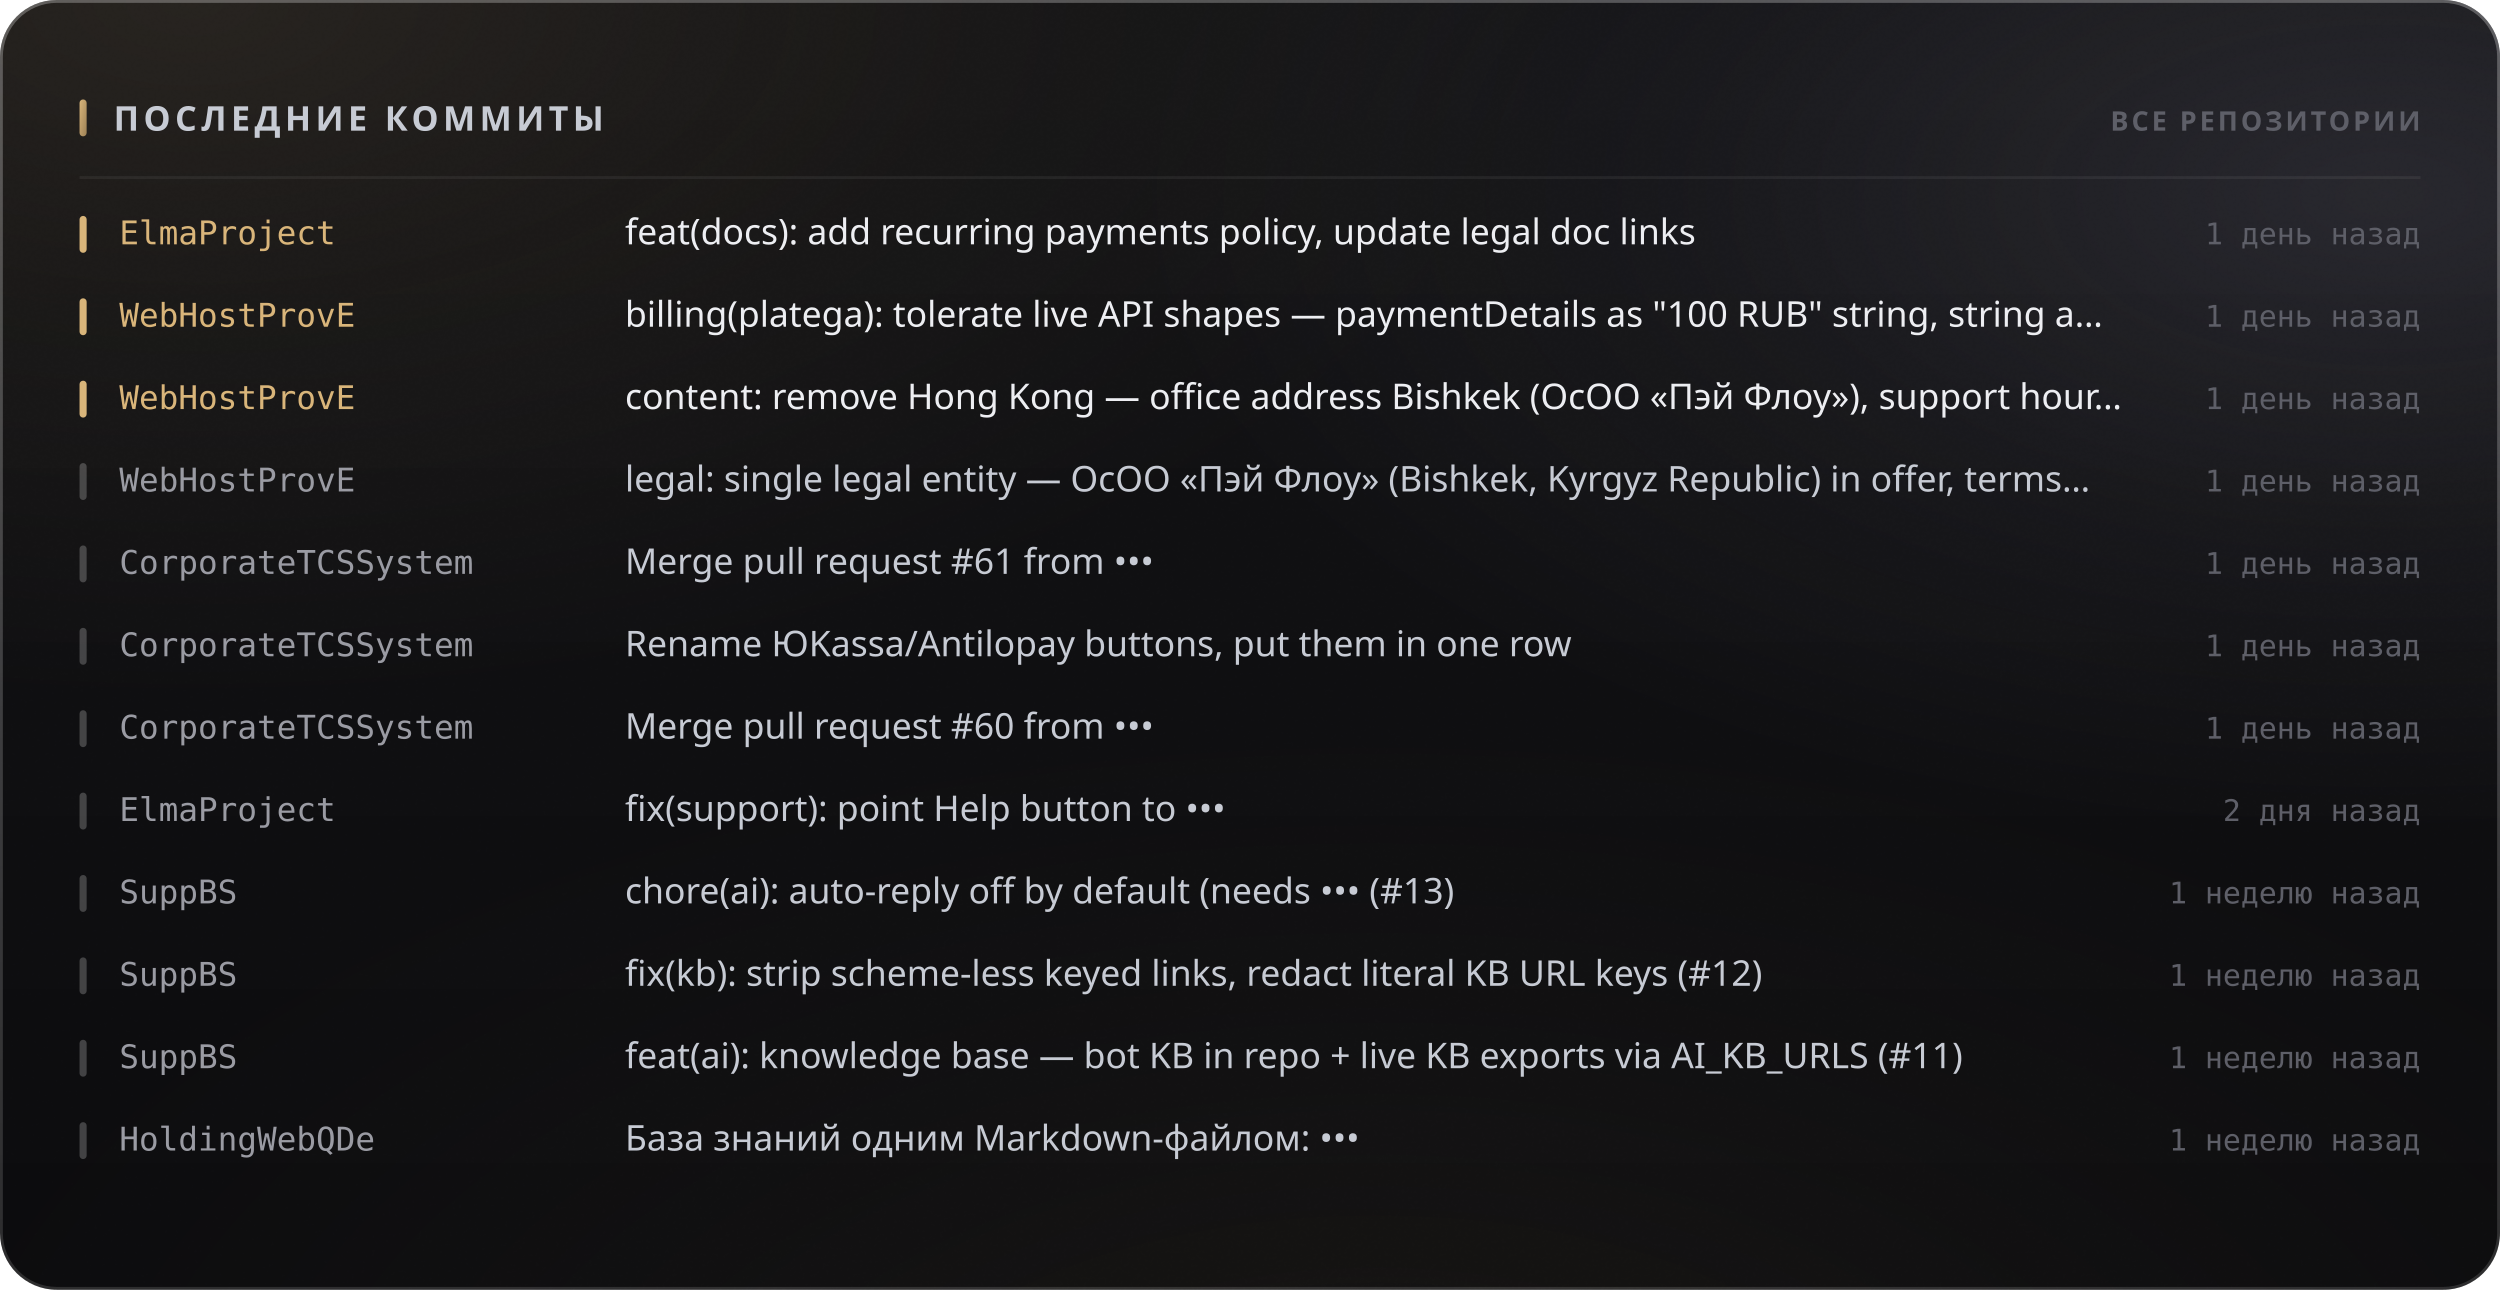
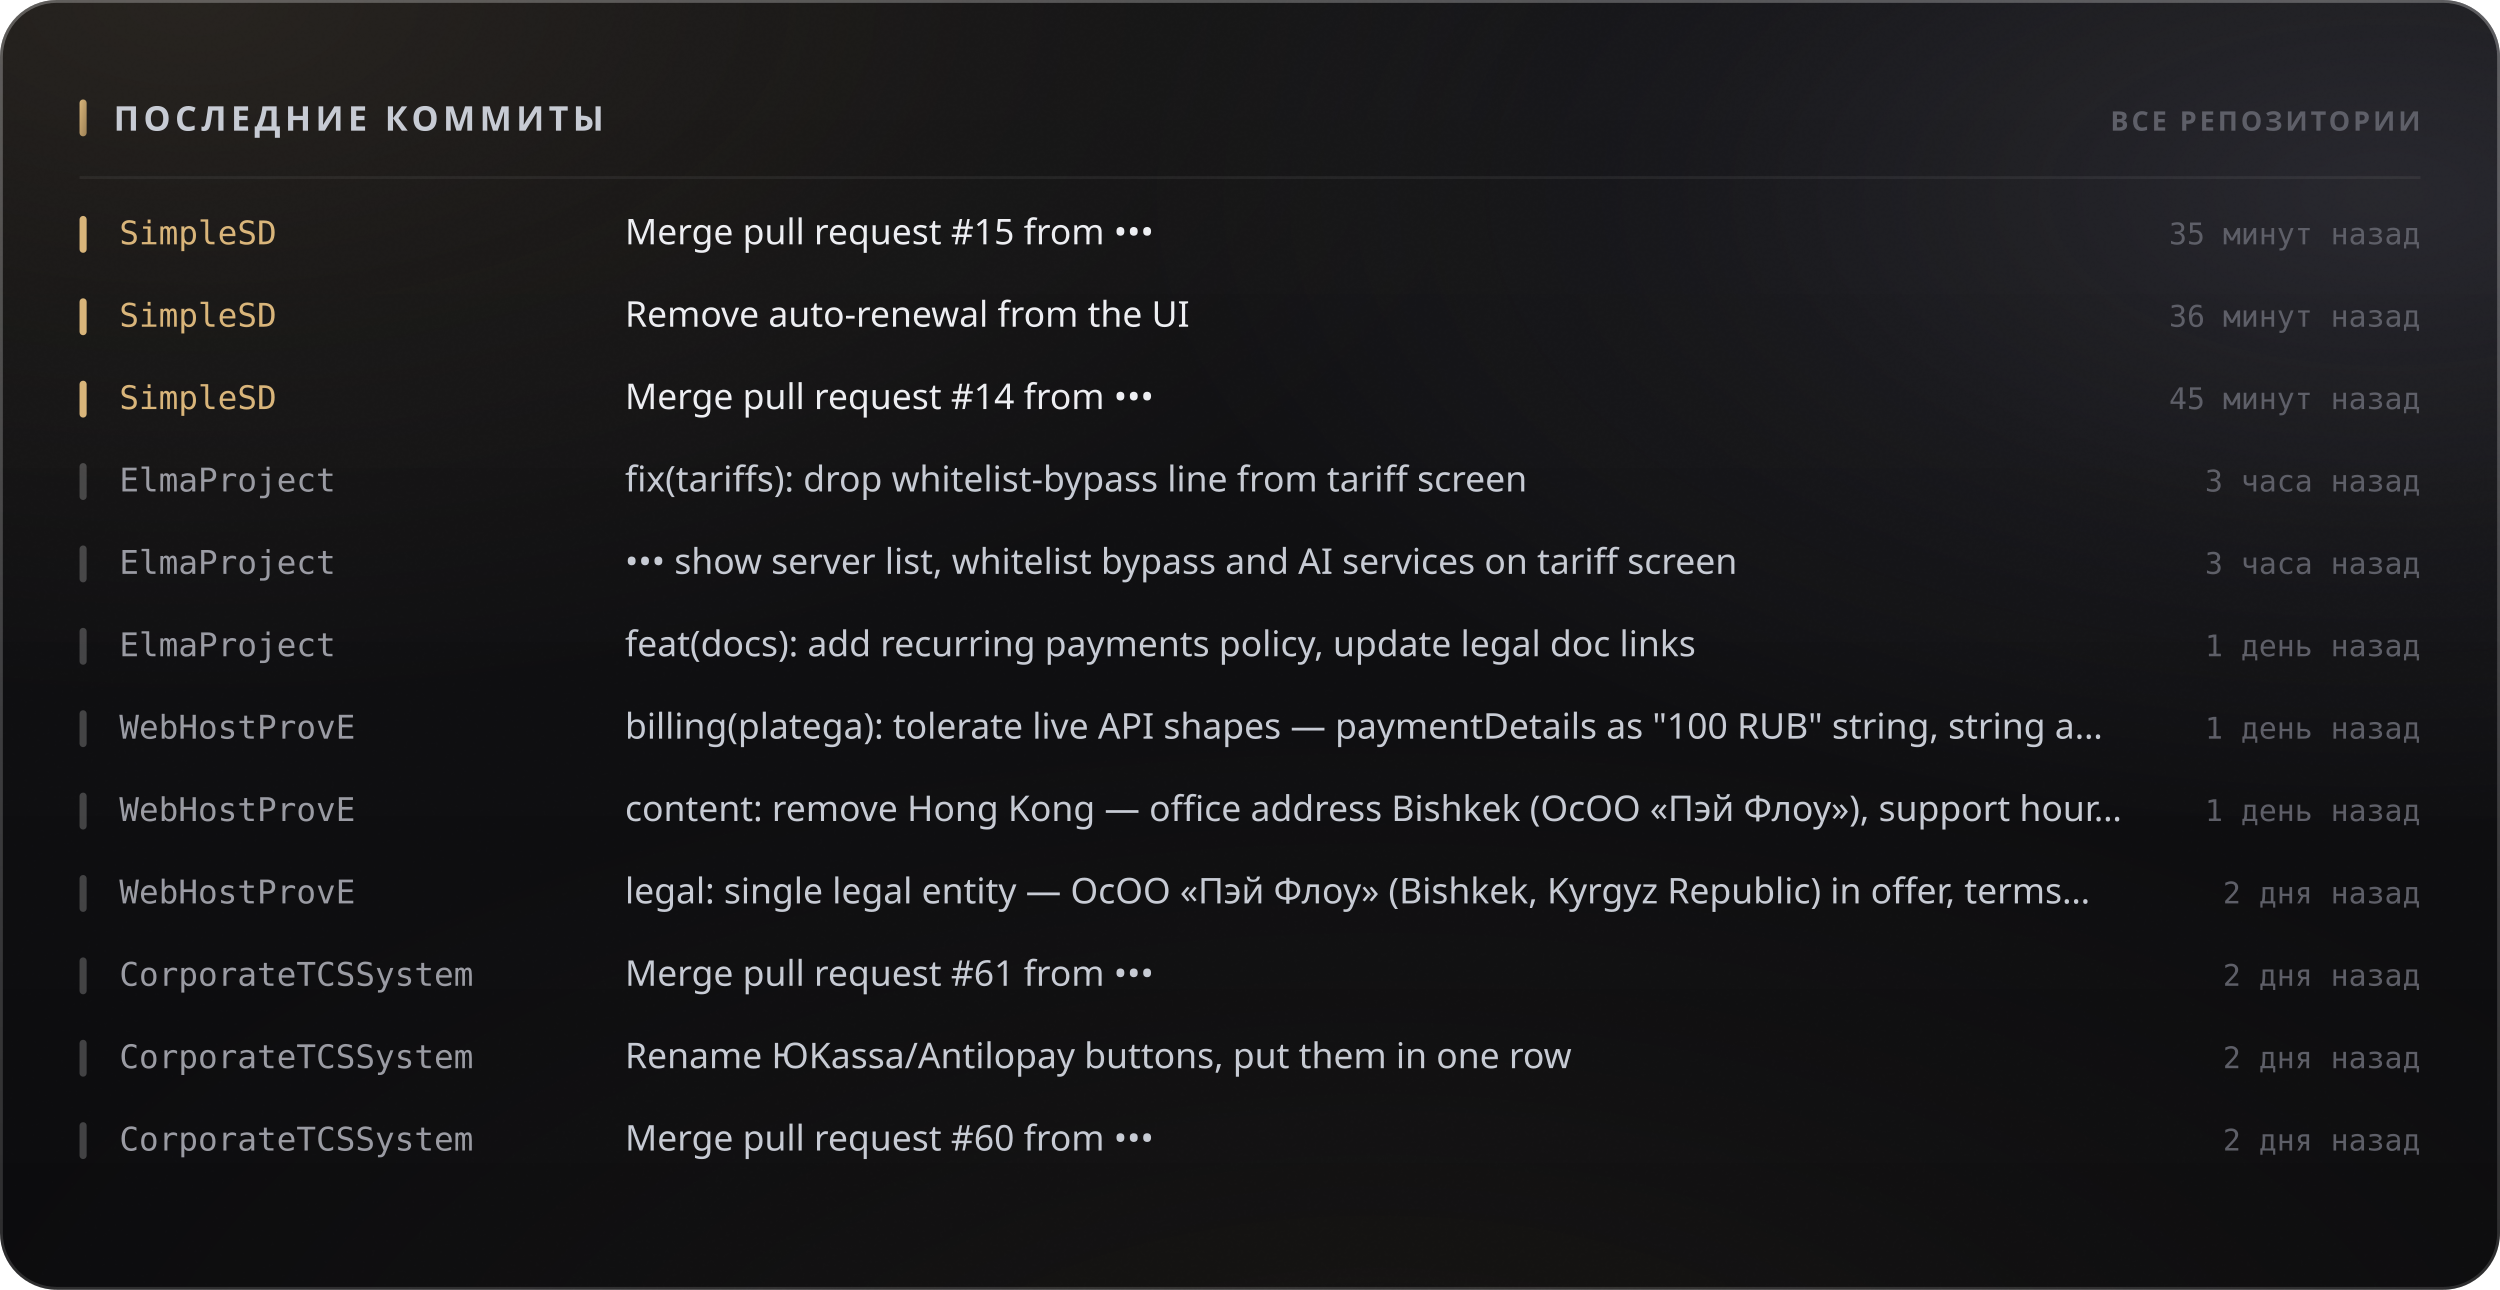
<svg xmlns="http://www.w3.org/2000/svg" width="880" height="454" viewBox="0 0 880 454" role="img">
  <style>
  text { font-family: -apple-system, BlinkMacSystemFont, 'Segoe UI', 'Noto Sans', Helvetica, Arial, sans-serif; }
  .mono { font-family: ui-monospace, 'SF Mono', 'Cascadia Mono', 'DejaVu Sans Mono', Menlo, Consolas, monospace; font-variant-numeric: tabular-nums; }
  .caps { letter-spacing: .1em; text-transform: uppercase; }

  @keyframes sheen  { from { transform: translateX(-120%); } to { transform: translateX(260%); } }
  @keyframes rise   { from { opacity: 0; transform: translateY(6px); } to { opacity: 1; transform: none; } }
  @keyframes slide  { from { opacity: 0; transform: translateX(-8px); } to { opacity: 1; transform: none; } }
  @keyframes grow   { from { transform: scaleY(0); } to { transform: scaleY(1); } }
  @keyframes widen  { from { transform: scaleX(0); } to { transform: scaleX(1); } }
  @keyframes draw   { from { stroke-dashoffset: 200; } to { stroke-dashoffset: 0; } }

  .sheen { animation: sheen 5.5s cubic-bezier(.45,0,.2,1) infinite; }
  .rise  { animation: rise .5s cubic-bezier(.16,1,.3,1) both; }
  .slide { animation: slide .42s cubic-bezier(.16,1,.3,1) both; }
  .bar   { transform-box: fill-box; transform-origin: 50% 100%;
           animation: grow .62s cubic-bezier(.16,1,.3,1) both; }
  .fill  { transform-box: fill-box; transform-origin: 0% 50%;
           animation: widen .8s cubic-bezier(.16,1,.3,1) both; }
  /* The hidden start state lives in the keyframes, never in the static rule.
     A renderer that ignores CSS animations then falls back to the FINISHED
     state — a drawn line, visible text — instead of an empty panel. */
  .spark { stroke-dasharray: 200;
           animation: draw 1.1s cubic-bezier(.16,1,.3,1) both; }

  @media (prefers-reduced-motion: reduce) {
    .sheen { animation: none; opacity: 0; }
    .rise, .slide, .bar, .fill, .spark { animation: none; opacity: 1; transform: none;
                                         stroke-dashoffset: 0; }
  }</style>
  <defs>
    <filter id="grain5" x="0" y="0" width="100%" height="100%">
      <feTurbulence type="fractalNoise" baseFrequency="0.85" numOctaves="3" stitchTiles="stitch" />
      <feColorMatrix type="saturate" values="0" />
    </filter>
    <linearGradient id="accent1" x1="0" y1="0" x2="1" y2="1">
      <stop offset="0%" stop-color="#d9b57a" />
      <stop offset="100%" stop-color="#9d8155" />
    </linearGradient>
    <radialGradient id="aurora6" cx="0.08" cy="0" r="0.55">
      <stop offset="0%" stop-color="#d9b47a" stop-opacity="0.1" />
      <stop offset="55%" stop-color="#d9b47a" stop-opacity="0.035" />
      <stop offset="100%" stop-color="#d9b47a" stop-opacity="0" />
    </radialGradient>
    <radialGradient id="aurora7" cx="0.95" cy="0.15" r="0.5">
      <stop offset="0%" stop-color="#706f83" stop-opacity="0.22" />
      <stop offset="55%" stop-color="#706f83" stop-opacity="0.077" />
      <stop offset="100%" stop-color="#706f83" stop-opacity="0" />
    </radialGradient>
    <radialGradient id="aurora8" cx="0.55" cy="1.15" r="0.6">
      <stop offset="0%" stop-color="#b39b74" stop-opacity="0.07" />
      <stop offset="55%" stop-color="#b39b74" stop-opacity="0.025" />
      <stop offset="100%" stop-color="#b39b74" stop-opacity="0" />
    </radialGradient>
    <linearGradient id="glass2" x1="0" y1="0" x2="0" y2="1">
      <stop offset="0%" stop-color="#ffffff" stop-opacity="0.036" />
      <stop offset="100%" stop-color="#ffffff" stop-opacity="0.007" />
    </linearGradient>
    <linearGradient id="rim3" x1="0" y1="0" x2="0" y2="1">
      <stop offset="0%" stop-color="#ffffff" stop-opacity="0.182" />
      <stop offset="100%" stop-color="#ffffff" stop-opacity="0.025" />
    </linearGradient>
    <linearGradient id="spec4" x1="0" y1="0" x2="1" y2="0">
      <stop offset="0%" stop-color="#ffffff" stop-opacity="0" />
      <stop offset="35%" stop-color="#ffffff" stop-opacity="0.336" />
      <stop offset="70%" stop-color="#ffffff" stop-opacity="0.118" />
      <stop offset="100%" stop-color="#ffffff" stop-opacity="0" />
    </linearGradient>
  </defs>
  <rect width="880" height="454" rx="20" fill="#0a0a0c" />
  <rect width="880" height="454" rx="20" fill="url(#aurora6)" />
  <rect width="880" height="454" rx="20" fill="url(#aurora7)" />
  <rect width="880" height="454" rx="20" fill="url(#aurora8)" />
  <rect width="880" height="454" rx="20" fill="url(#glass2)" />
  <rect width="880" height="454" rx="20" filter="url(#grain5)" opacity="0.085" style="mix-blend-mode:overlay" />
  <rect x=".5" y=".5" width="879" height="453" rx="19.5" fill="none" stroke="rgba(255,255,255,0.11)" />
  <rect x=".5" y=".5" width="879" height="453" rx="19.5" fill="none" stroke="url(#rim3)" />
  <path d="M20 1 H860" stroke="url(#spec4)" stroke-width="1.2" fill="none" />
  <rect x="28" y="35" width="2.5" height="13" rx="1.25" fill="url(#accent1)" />
  <text x="40" y="46" font-size="12" font-weight="700" fill="#c7cbd4" letter-spacing="0.13em">ПОСЛЕДНИЕ КОММИТЫ</text>
  <text x="852" y="46" font-size="9.5" font-weight="600" fill="#5e5f68" text-anchor="end" letter-spacing="0.11em">ВСЕ РЕПОЗИТОРИИ</text>
  <path d="M28 62.5 H852" stroke="rgba(255,255,255,0.06)" stroke-width="1" />
  <g class="slide" opacity="1" style="">
    <rect x="28" y="76" width="2.5" height="13" rx="1.25" fill="#d9b57a" />
-     <text x="42" y="86" font-size="11.5" font-weight="500" fill="#d9b57a" class="mono">ElmaProject</text>
-     <text x="220" y="86" font-size="12.5" font-weight="400" fill="#edeef2">feat(docs): add recurring payments policy, update legal doc links</text>
-     <text x="852" y="86" font-size="10.5" font-weight="400" fill="#5e5f68" text-anchor="end" class="mono">1 день назад</text>
+     <text x="42" y="86" font-size="11.5" font-weight="500" fill="#d9b57a" class="mono">SimpleSD</text>
+     <text x="220" y="86" font-size="12.5" font-weight="400" fill="#edeef2">Merge pull request #15 from •••</text>
+     <text x="852" y="86" font-size="10.5" font-weight="400" fill="#5e5f68" text-anchor="end" class="mono">35 минут назад</text>
  </g>
  <g class="slide" opacity="1" style=" animation-delay:0.022s;">
    <rect x="28" y="105" width="2.5" height="13" rx="1.25" fill="#d9b57a" />
-     <text x="42" y="115" font-size="11.5" font-weight="500" fill="#d9b57a" class="mono">WebHostProvE</text>
-     <text x="220" y="115" font-size="12.5" font-weight="400" fill="#edeef2">billing(platega): tolerate live API shapes — paymentDetails as "100 RUB" string, string a…</text>
-     <text x="852" y="115" font-size="10.5" font-weight="400" fill="#5e5f68" text-anchor="end" class="mono">1 день назад</text>
+     <text x="42" y="115" font-size="11.5" font-weight="500" fill="#d9b57a" class="mono">SimpleSD</text>
+     <text x="220" y="115" font-size="12.5" font-weight="400" fill="#edeef2">Remove auto-renewal from the UI</text>
+     <text x="852" y="115" font-size="10.5" font-weight="400" fill="#5e5f68" text-anchor="end" class="mono">36 минут назад</text>
  </g>
  <g class="slide" opacity="1" style=" animation-delay:0.044s;">
    <rect x="28" y="134" width="2.5" height="13" rx="1.25" fill="#d9b57a" />
-     <text x="42" y="144" font-size="11.5" font-weight="500" fill="#d9b57a" class="mono">WebHostProvE</text>
-     <text x="220" y="144" font-size="12.5" font-weight="400" fill="#edeef2">content: remove Hong Kong — office address Bishkek (ОсОО «Пэй Флоу»), support hour…</text>
-     <text x="852" y="144" font-size="10.5" font-weight="400" fill="#5e5f68" text-anchor="end" class="mono">1 день назад</text>
+     <text x="42" y="144" font-size="11.5" font-weight="500" fill="#d9b57a" class="mono">SimpleSD</text>
+     <text x="220" y="144" font-size="12.5" font-weight="400" fill="#edeef2">Merge pull request #14 from •••</text>
+     <text x="852" y="144" font-size="10.5" font-weight="400" fill="#5e5f68" text-anchor="end" class="mono">45 минут назад</text>
  </g>
  <g class="slide" opacity="1" style=" animation-delay:0.066s;">
    <rect x="28" y="163" width="2.5" height="13" rx="1.25" fill="rgba(255,255,255,0.22)" />
-     <text x="42" y="173" font-size="11.5" font-weight="500" fill="#9a9ba3" class="mono">WebHostProvE</text>
-     <text x="220" y="173" font-size="12.5" font-weight="400" fill="#c7cbd4">legal: single legal entity — ОсОО «Пэй Флоу» (Bishkek, Kyrgyz Republic) in offer, terms…</text>
-     <text x="852" y="173" font-size="10.5" font-weight="400" fill="#5e5f68" text-anchor="end" class="mono">1 день назад</text>
+     <text x="42" y="173" font-size="11.5" font-weight="500" fill="#9a9ba3" class="mono">ElmaProject</text>
+     <text x="220" y="173" font-size="12.5" font-weight="400" fill="#c7cbd4">fix(tariffs): drop whitelist-bypass line from tariff screen</text>
+     <text x="852" y="173" font-size="10.5" font-weight="400" fill="#5e5f68" text-anchor="end" class="mono">3 часа назад</text>
  </g>
  <g class="slide" opacity="1" style=" animation-delay:0.088s;">
    <rect x="28" y="192" width="2.5" height="13" rx="1.25" fill="rgba(255,255,255,0.22)" />
-     <text x="42" y="202" font-size="11.5" font-weight="500" fill="#9a9ba3" class="mono">CorporateTCSSystem</text>
-     <text x="220" y="202" font-size="12.5" font-weight="400" fill="#c7cbd4">Merge pull request #61 from •••</text>
-     <text x="852" y="202" font-size="10.5" font-weight="400" fill="#5e5f68" text-anchor="end" class="mono">1 день назад</text>
+     <text x="42" y="202" font-size="11.5" font-weight="500" fill="#9a9ba3" class="mono">ElmaProject</text>
+     <text x="220" y="202" font-size="12.5" font-weight="400" fill="#c7cbd4">••• show server list, whitelist bypass and AI services on tariff screen</text>
+     <text x="852" y="202" font-size="10.5" font-weight="400" fill="#5e5f68" text-anchor="end" class="mono">3 часа назад</text>
  </g>
  <g class="slide" opacity="1" style=" animation-delay:0.110s;">
    <rect x="28" y="221" width="2.5" height="13" rx="1.25" fill="rgba(255,255,255,0.22)" />
-     <text x="42" y="231" font-size="11.5" font-weight="500" fill="#9a9ba3" class="mono">CorporateTCSSystem</text>
-     <text x="220" y="231" font-size="12.5" font-weight="400" fill="#c7cbd4">Rename ЮKassa/Antilopay buttons, put them in one row</text>
+     <text x="42" y="231" font-size="11.5" font-weight="500" fill="#9a9ba3" class="mono">ElmaProject</text>
+     <text x="220" y="231" font-size="12.5" font-weight="400" fill="#c7cbd4">feat(docs): add recurring payments policy, update legal doc links</text>
    <text x="852" y="231" font-size="10.5" font-weight="400" fill="#5e5f68" text-anchor="end" class="mono">1 день назад</text>
  </g>
  <g class="slide" opacity="1" style=" animation-delay:0.132s;">
    <rect x="28" y="250" width="2.5" height="13" rx="1.25" fill="rgba(255,255,255,0.22)" />
-     <text x="42" y="260" font-size="11.5" font-weight="500" fill="#9a9ba3" class="mono">CorporateTCSSystem</text>
-     <text x="220" y="260" font-size="12.5" font-weight="400" fill="#c7cbd4">Merge pull request #60 from •••</text>
+     <text x="42" y="260" font-size="11.5" font-weight="500" fill="#9a9ba3" class="mono">WebHostProvE</text>
+     <text x="220" y="260" font-size="12.5" font-weight="400" fill="#c7cbd4">billing(platega): tolerate live API shapes — paymentDetails as "100 RUB" string, string a…</text>
    <text x="852" y="260" font-size="10.5" font-weight="400" fill="#5e5f68" text-anchor="end" class="mono">1 день назад</text>
  </g>
  <g class="slide" opacity="1" style=" animation-delay:0.154s;">
    <rect x="28" y="279" width="2.5" height="13" rx="1.25" fill="rgba(255,255,255,0.22)" />
-     <text x="42" y="289" font-size="11.5" font-weight="500" fill="#9a9ba3" class="mono">ElmaProject</text>
-     <text x="220" y="289" font-size="12.5" font-weight="400" fill="#c7cbd4">fix(support): point Help button to •••</text>
-     <text x="852" y="289" font-size="10.5" font-weight="400" fill="#5e5f68" text-anchor="end" class="mono">2 дня назад</text>
+     <text x="42" y="289" font-size="11.5" font-weight="500" fill="#9a9ba3" class="mono">WebHostProvE</text>
+     <text x="220" y="289" font-size="12.5" font-weight="400" fill="#c7cbd4">content: remove Hong Kong — office address Bishkek (ОсОО «Пэй Флоу»), support hour…</text>
+     <text x="852" y="289" font-size="10.5" font-weight="400" fill="#5e5f68" text-anchor="end" class="mono">1 день назад</text>
  </g>
  <g class="slide" opacity="1" style=" animation-delay:0.176s;">
    <rect x="28" y="308" width="2.5" height="13" rx="1.25" fill="rgba(255,255,255,0.22)" />
-     <text x="42" y="318" font-size="11.5" font-weight="500" fill="#9a9ba3" class="mono">SuppBS</text>
-     <text x="220" y="318" font-size="12.5" font-weight="400" fill="#c7cbd4">chore(ai): auto-reply off by default (needs ••• (#13)</text>
-     <text x="852" y="318" font-size="10.5" font-weight="400" fill="#5e5f68" text-anchor="end" class="mono">1 неделю назад</text>
+     <text x="42" y="318" font-size="11.5" font-weight="500" fill="#9a9ba3" class="mono">WebHostProvE</text>
+     <text x="220" y="318" font-size="12.5" font-weight="400" fill="#c7cbd4">legal: single legal entity — ОсОО «Пэй Флоу» (Bishkek, Kyrgyz Republic) in offer, terms…</text>
+     <text x="852" y="318" font-size="10.5" font-weight="400" fill="#5e5f68" text-anchor="end" class="mono">2 дня назад</text>
  </g>
  <g class="slide" opacity="1" style=" animation-delay:0.198s;">
    <rect x="28" y="337" width="2.5" height="13" rx="1.25" fill="rgba(255,255,255,0.22)" />
-     <text x="42" y="347" font-size="11.5" font-weight="500" fill="#9a9ba3" class="mono">SuppBS</text>
-     <text x="220" y="347" font-size="12.5" font-weight="400" fill="#c7cbd4">fix(kb): strip scheme-less keyed links, redact literal KB URL keys (#12)</text>
-     <text x="852" y="347" font-size="10.5" font-weight="400" fill="#5e5f68" text-anchor="end" class="mono">1 неделю назад</text>
+     <text x="42" y="347" font-size="11.5" font-weight="500" fill="#9a9ba3" class="mono">CorporateTCSSystem</text>
+     <text x="220" y="347" font-size="12.5" font-weight="400" fill="#c7cbd4">Merge pull request #61 from •••</text>
+     <text x="852" y="347" font-size="10.5" font-weight="400" fill="#5e5f68" text-anchor="end" class="mono">2 дня назад</text>
  </g>
  <g class="slide" opacity="1" style=" animation-delay:0.220s;">
    <rect x="28" y="366" width="2.5" height="13" rx="1.25" fill="rgba(255,255,255,0.22)" />
-     <text x="42" y="376" font-size="11.5" font-weight="500" fill="#9a9ba3" class="mono">SuppBS</text>
-     <text x="220" y="376" font-size="12.5" font-weight="400" fill="#c7cbd4">feat(ai): knowledge base — bot KB in repo + live KB exports via AI_KB_URLS (#11)</text>
-     <text x="852" y="376" font-size="10.5" font-weight="400" fill="#5e5f68" text-anchor="end" class="mono">1 неделю назад</text>
+     <text x="42" y="376" font-size="11.5" font-weight="500" fill="#9a9ba3" class="mono">CorporateTCSSystem</text>
+     <text x="220" y="376" font-size="12.5" font-weight="400" fill="#c7cbd4">Rename ЮKassa/Antilopay buttons, put them in one row</text>
+     <text x="852" y="376" font-size="10.5" font-weight="400" fill="#5e5f68" text-anchor="end" class="mono">2 дня назад</text>
  </g>
  <g class="slide" opacity="1" style=" animation-delay:0.242s;">
    <rect x="28" y="395" width="2.5" height="13" rx="1.25" fill="rgba(255,255,255,0.22)" />
-     <text x="42" y="405" font-size="11.5" font-weight="500" fill="#9a9ba3" class="mono">HoldingWebQDe</text>
-     <text x="220" y="405" font-size="12.5" font-weight="400" fill="#c7cbd4">База знаний одним Markdown-файлом: •••</text>
-     <text x="852" y="405" font-size="10.5" font-weight="400" fill="#5e5f68" text-anchor="end" class="mono">1 неделю назад</text>
+     <text x="42" y="405" font-size="11.5" font-weight="500" fill="#9a9ba3" class="mono">CorporateTCSSystem</text>
+     <text x="220" y="405" font-size="12.5" font-weight="400" fill="#c7cbd4">Merge pull request #60 from •••</text>
+     <text x="852" y="405" font-size="10.5" font-weight="400" fill="#5e5f68" text-anchor="end" class="mono">2 дня назад</text>
  </g>
</svg>
